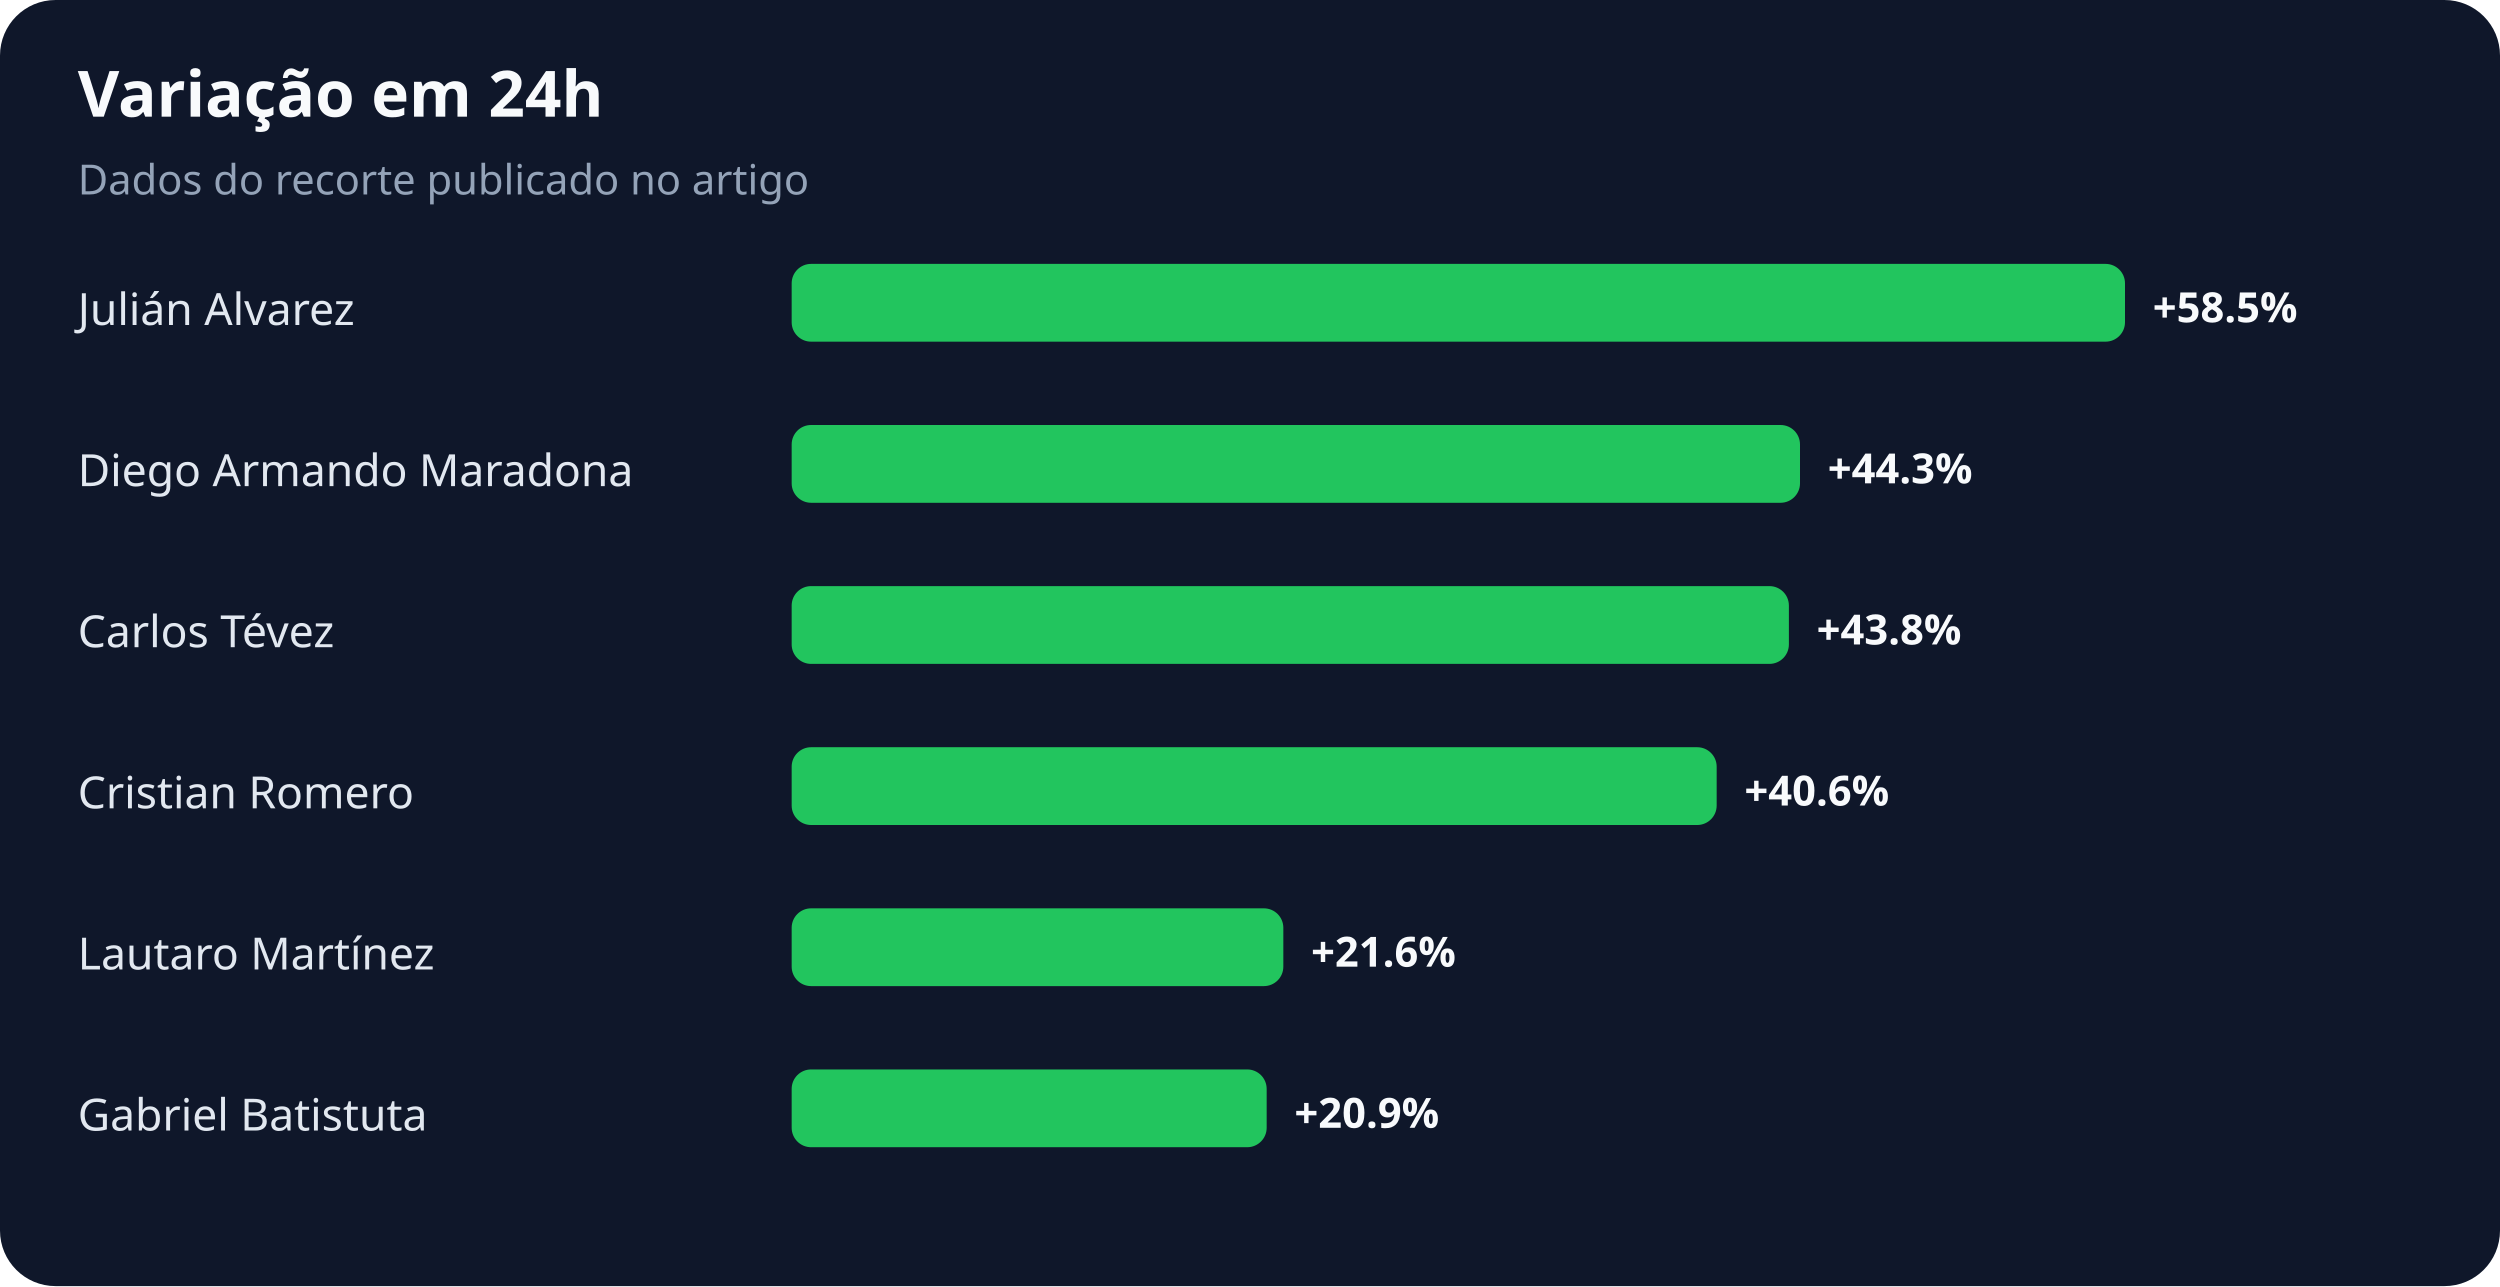
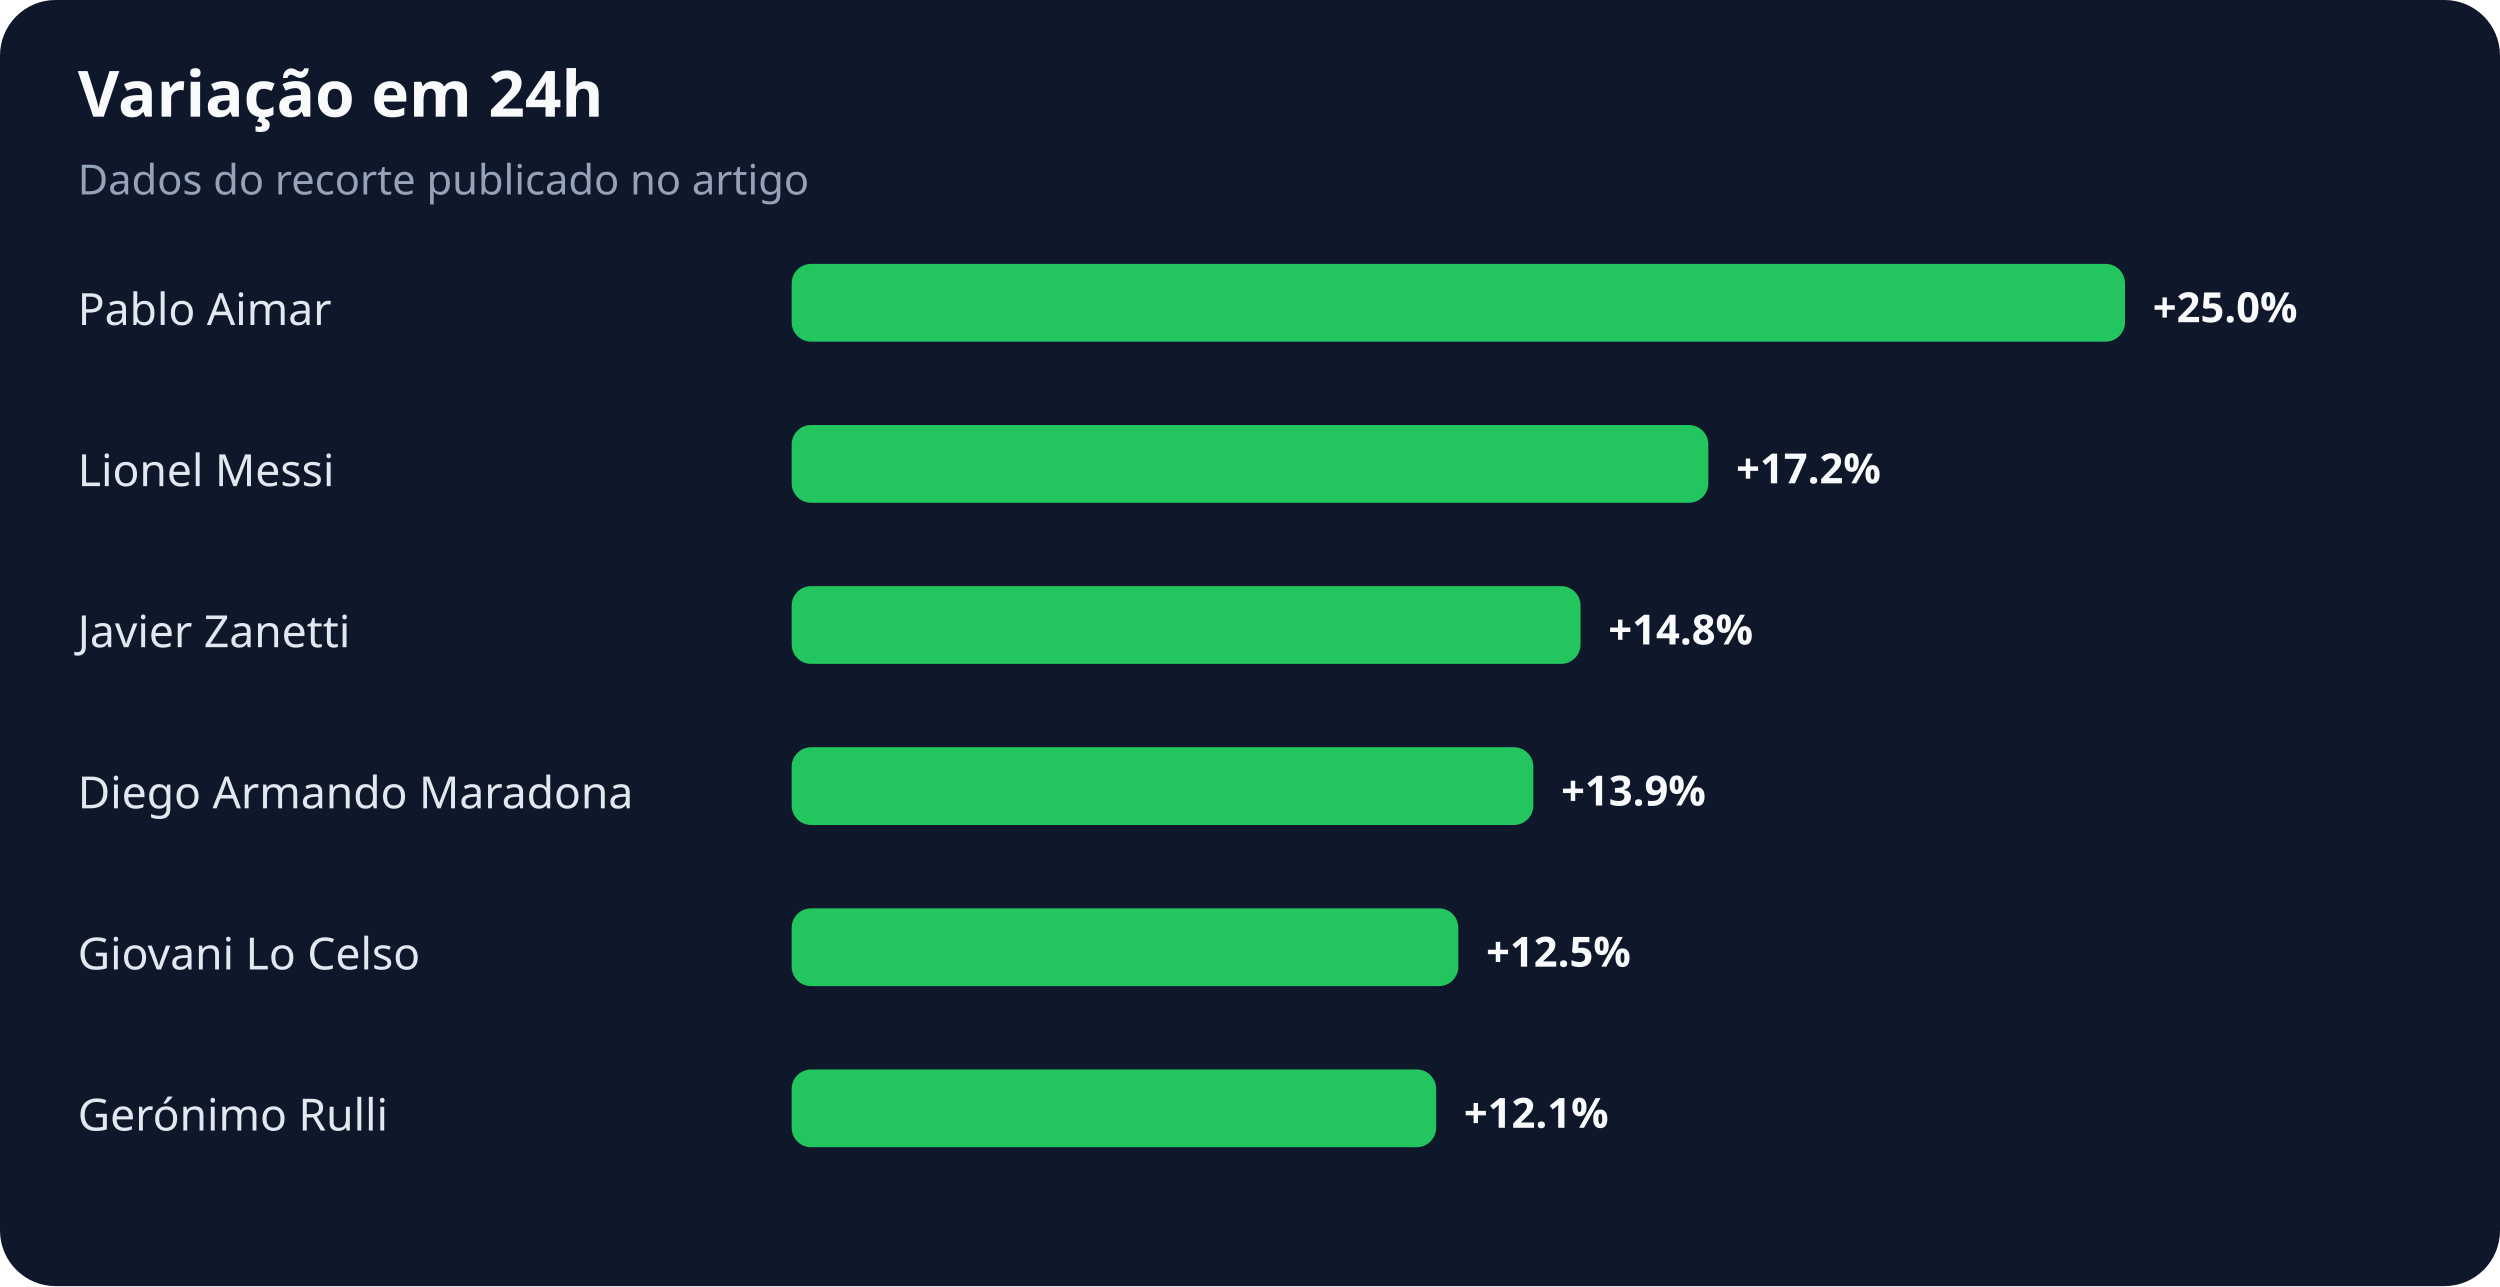
<svg xmlns="http://www.w3.org/2000/svg" width="900" height="463" viewBox="0 0 900 463" role="img" aria-labelledby="title desc">
  <rect width="100%" height="100%" rx="20" fill="#0f172a" />
  <text x="28" y="42" fill="#f8fafc" font-family="system-ui,sans-serif" font-size="23" font-weight="700">Variação em 24h</text>
  <text x="28" y="70" fill="#94a3b8" font-family="system-ui,sans-serif" font-size="15">Dados do recorte publicado no artigo</text>
-   <text x="28" y="117" fill="#e2e8f0" font-family="system-ui,sans-serif" font-size="16">Julián Alvarez</text>
+   <text x="28" y="117" fill="#e2e8f0" font-family="system-ui,sans-serif" font-size="16">Pablo Aimar</text>
  <rect x="285" y="95" width="480" height="28" rx="7" fill="#22c55e" />
-   <text x="775" y="116" fill="#f8fafc" font-family="system-ui,sans-serif" font-size="15" font-weight="700">+58.5%</text>
-   <text x="28" y="175" fill="#e2e8f0" font-family="system-ui,sans-serif" font-size="16">Diego Armando Maradona</text>
-   <rect x="285" y="153" width="363" height="28" rx="7" fill="#22c55e" />
-   <text x="658" y="174" fill="#f8fafc" font-family="system-ui,sans-serif" font-size="15" font-weight="700">+44.3%</text>
-   <text x="28" y="233" fill="#e2e8f0" font-family="system-ui,sans-serif" font-size="16">Carlos Tévez</text>
-   <rect x="285" y="211" width="359" height="28" rx="7" fill="#22c55e" />
-   <text x="654" y="232" fill="#f8fafc" font-family="system-ui,sans-serif" font-size="15" font-weight="700">+43.8%</text>
-   <text x="28" y="291" fill="#e2e8f0" font-family="system-ui,sans-serif" font-size="16">Cristian Romero</text>
-   <rect x="285" y="269" width="333" height="28" rx="7" fill="#22c55e" />
-   <text x="628" y="290" fill="#f8fafc" font-family="system-ui,sans-serif" font-size="15" font-weight="700">+40.6%</text>
-   <text x="28" y="349" fill="#e2e8f0" font-family="system-ui,sans-serif" font-size="16">Lautaro Martínez</text>
-   <rect x="285" y="327" width="177" height="28" rx="7" fill="#22c55e" />
-   <text x="472" y="348" fill="#f8fafc" font-family="system-ui,sans-serif" font-size="15" font-weight="700">+21.6%</text>
-   <text x="28" y="407" fill="#e2e8f0" font-family="system-ui,sans-serif" font-size="16">Gabriel Batistuta</text>
-   <rect x="285" y="385" width="171" height="28" rx="7" fill="#22c55e" />
-   <text x="466" y="406" fill="#f8fafc" font-family="system-ui,sans-serif" font-size="15" font-weight="700">+20.9%</text>
+   <text x="775" y="116" fill="#f8fafc" font-family="system-ui,sans-serif" font-size="15" font-weight="700">+25.0%</text>
+   <text x="28" y="175" fill="#e2e8f0" font-family="system-ui,sans-serif" font-size="16">Lionel Messi</text>
+   <rect x="285" y="153" width="330" height="28" rx="7" fill="#22c55e" />
+   <text x="625" y="174" fill="#f8fafc" font-family="system-ui,sans-serif" font-size="15" font-weight="700">+17.2%</text>
+   <text x="28" y="233" fill="#e2e8f0" font-family="system-ui,sans-serif" font-size="16">Javier Zanetti</text>
+   <rect x="285" y="211" width="284" height="28" rx="7" fill="#22c55e" />
+   <text x="579" y="232" fill="#f8fafc" font-family="system-ui,sans-serif" font-size="15" font-weight="700">+14.8%</text>
+   <text x="28" y="291" fill="#e2e8f0" font-family="system-ui,sans-serif" font-size="16">Diego Armando Maradona</text>
+   <rect x="285" y="269" width="267" height="28" rx="7" fill="#22c55e" />
+   <text x="562" y="290" fill="#f8fafc" font-family="system-ui,sans-serif" font-size="15" font-weight="700">+13.9%</text>
+   <text x="28" y="349" fill="#e2e8f0" font-family="system-ui,sans-serif" font-size="16">Giovani Lo Celso</text>
+   <rect x="285" y="327" width="240" height="28" rx="7" fill="#22c55e" />
+   <text x="535" y="348" fill="#f8fafc" font-family="system-ui,sans-serif" font-size="15" font-weight="700">+12.5%</text>
+   <text x="28" y="407" fill="#e2e8f0" font-family="system-ui,sans-serif" font-size="16">Gerónimo Rulli</text>
+   <rect x="285" y="385" width="232" height="28" rx="7" fill="#22c55e" />
+   <text x="527" y="406" fill="#f8fafc" font-family="system-ui,sans-serif" font-size="15" font-weight="700">+12.1%</text>
</svg>
